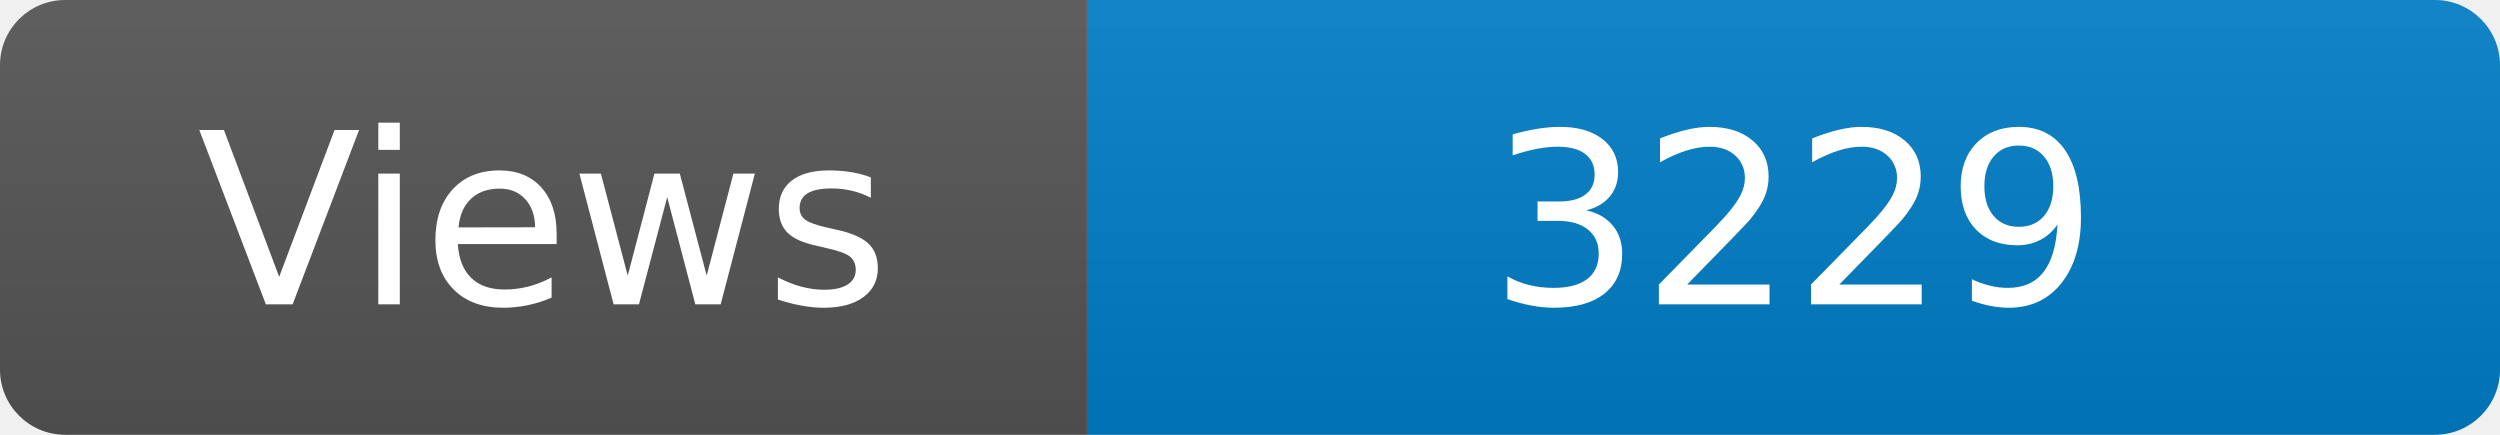
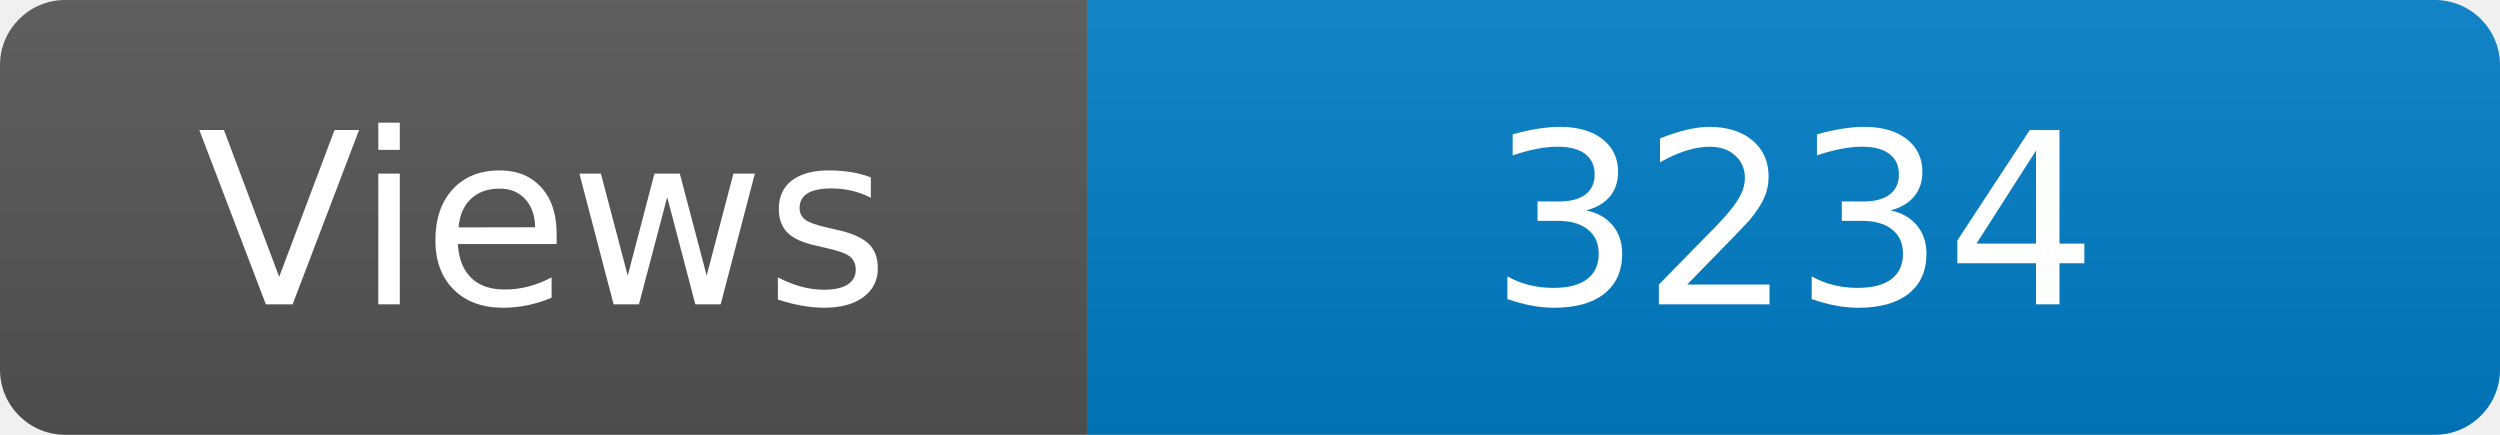
<svg xmlns="http://www.w3.org/2000/svg" width="115" height="20" role="img" aria-label="Maintained?: yes">
  <linearGradient id="s" x2="0" y2="100%">
    <stop offset="0" stop-color="#bbb" stop-opacity=".1" />
    <stop offset="1" stop-opacity=".1" />
  </linearGradient>
  <clipPath id="r">
    <rect width="115" height="20" rx="3" fill="#fff" />
  </clipPath>
  <g clip-path="url(#r)">
    <rect width="50" height="20" fill="#555" />
    <rect x="50" width="160" height="20" fill="#007ec6" />
    <rect width="115" height="20" fill="url(#s)" />
  </g>
  <g fill="#fff" text-anchor="middle" font-family="Verdana,Geneva,DejaVu Sans,sans-serif" font-size="110">
    <text x="250" y="140" transform="scale(.1)" fill="#fff">Views</text>
-     <text x="825" y="140" transform="scale(.1)" fill="#fff">3229</text>
+     <text x="825" y="140" transform="scale(.1)" fill="#fff">3234</text>
  </g>
</svg>
